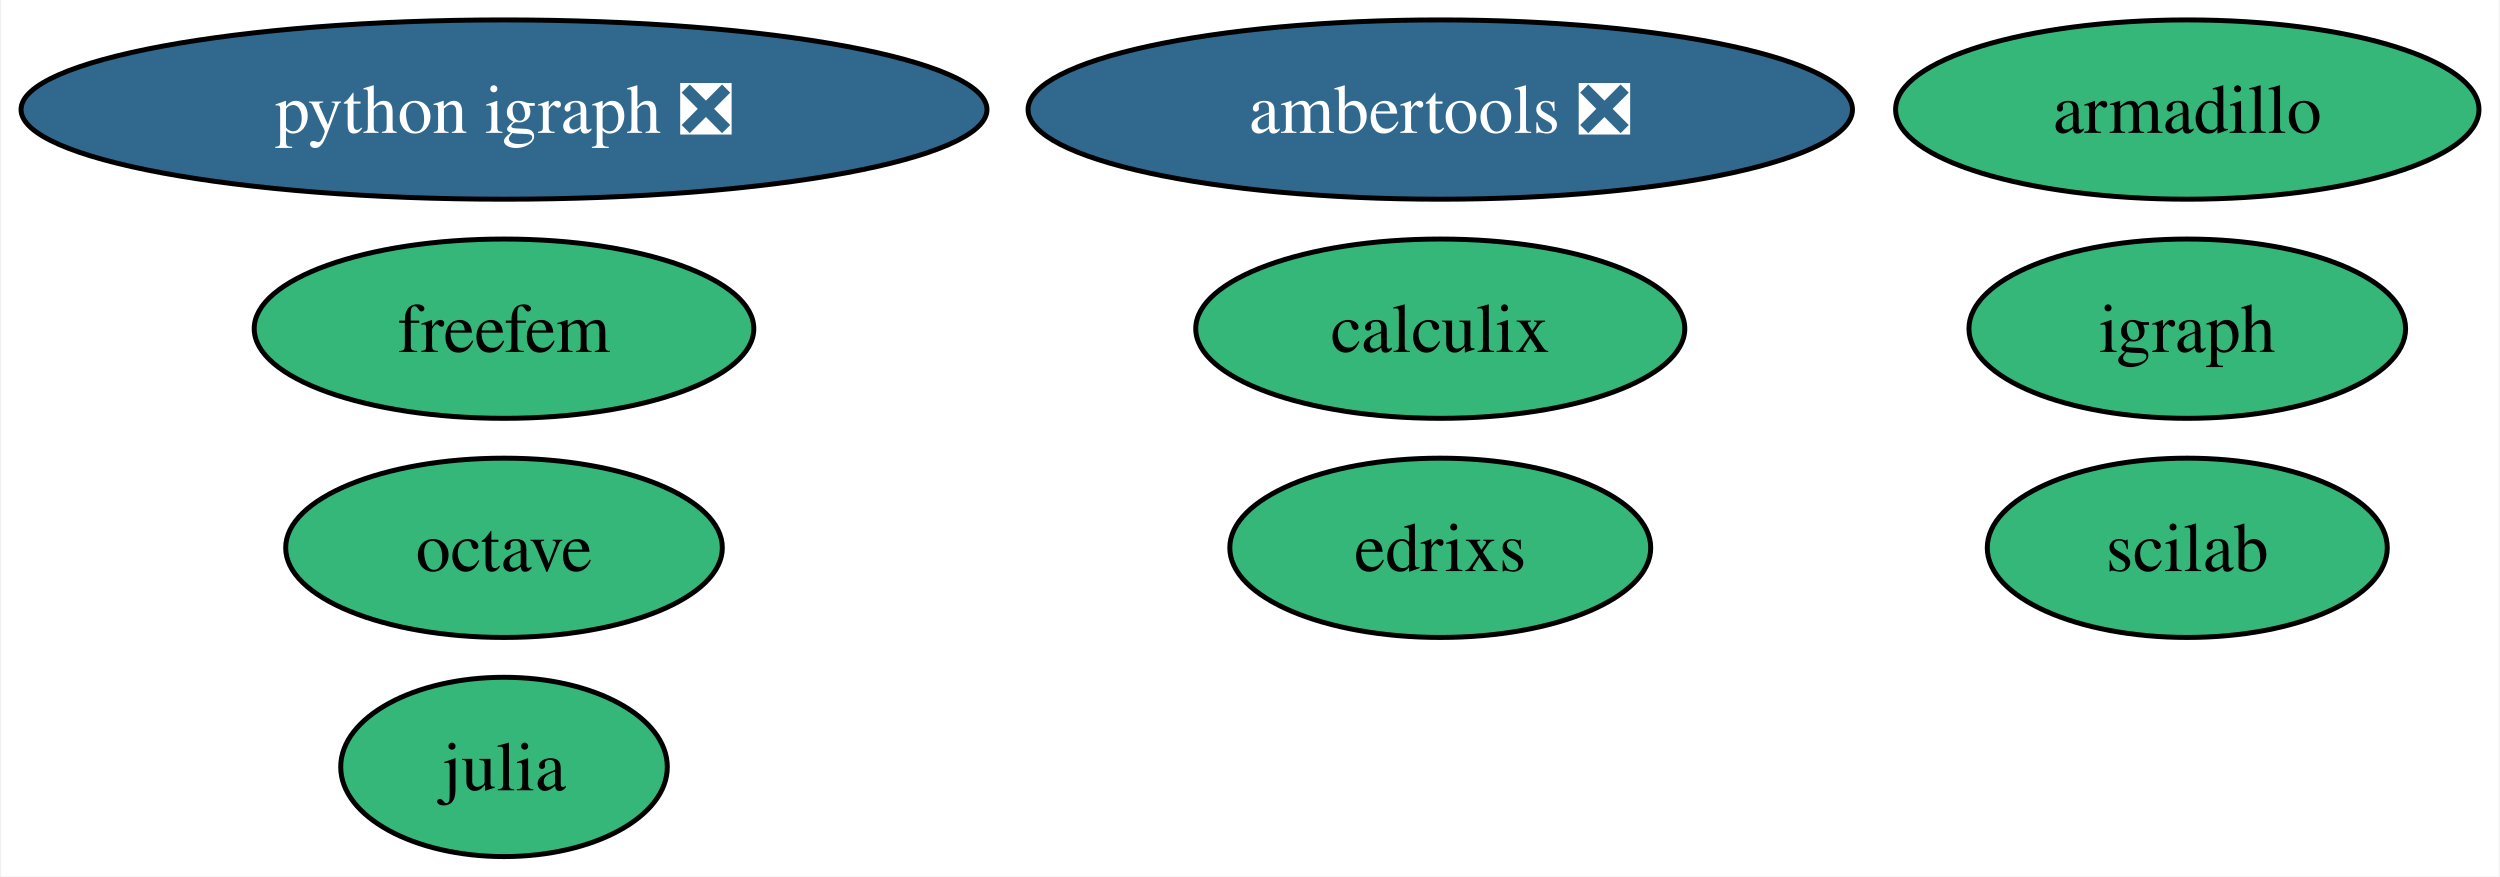
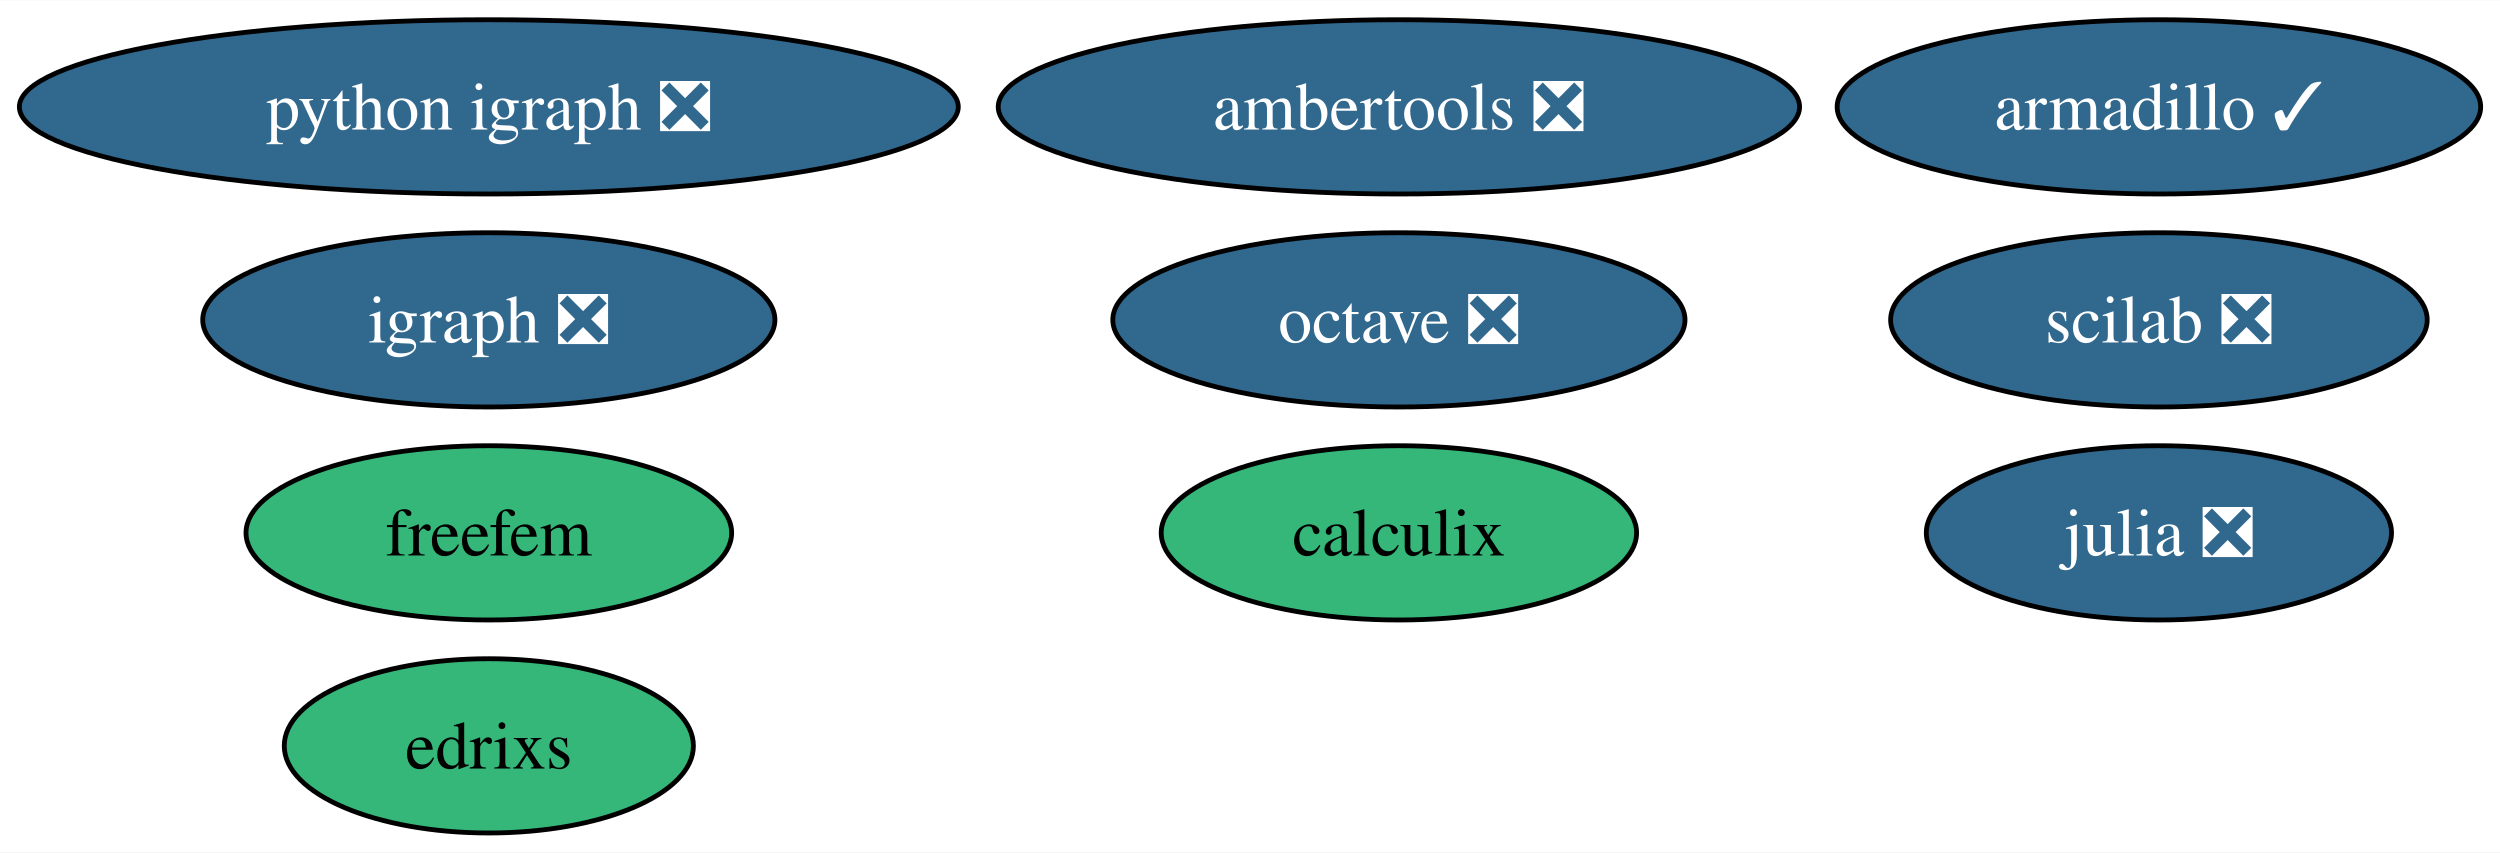
- <svg xmlns="http://www.w3.org/2000/svg" xmlns:xlink="http://www.w3.org/1999/xlink" width="502pt" height="176pt" viewBox="0.00 0.00 501.55 176.00">
+ <svg xmlns="http://www.w3.org/2000/svg" xmlns:xlink="http://www.w3.org/1999/xlink" width="516pt" height="176pt" viewBox="0.00 0.00 516.44 176.00">
  <g id="graph0" class="graph" transform="scale(1 1) rotate(0) translate(4 172)">
-     <polygon fill="white" stroke="none" points="-4,4 -4,-172 497.55,-172 497.55,4 -4,4" />
+     <polygon fill="white" stroke="none" points="-4,4 -4,-172 512.44,-172 512.44,4 -4,4" />
    <g id="node1" class="node">
      <g id="a_node1">
-         <a xlink:href="https://github.com/conda-forge/armadillo-feedstock" xlink:title="armadillo">
-           <ellipse fill="#35b779" stroke="black" cx="434.98" cy="-150" rx="58.57" ry="18" />
-           <text text-anchor="middle" x="434.98" y="-145.32" font-family="Times,serif" font-size="14.00">armadillo</text>
+         <a xlink:href="https://github.com/conda-forge/armadillo-feedstock/pull/71" xlink:title="armadillo ✓">
+           <ellipse fill="#31688e" stroke="black" cx="441.98" cy="-150" rx="66.47" ry="18" />
+           <text text-anchor="middle" x="441.98" y="-145.32" font-family="Times,serif" font-size="14.00" fill="white">armadillo ✓</text>
        </a>
      </g>
    </g>
    <g id="node2" class="node">
      <g id="a_node2">
-         <a xlink:href="https://github.com/conda-forge/igraph-feedstock" xlink:title="igraph">
-           <ellipse fill="#35b779" stroke="black" cx="434.98" cy="-106" rx="43.84" ry="18" />
-           <text text-anchor="middle" x="434.98" y="-101.33" font-family="Times,serif" font-size="14.00">igraph</text>
+         <a xlink:href="https://github.com/conda-forge/igraph-feedstock/pull/61" xlink:title="igraph ❎">
+           <ellipse fill="#31688e" stroke="black" cx="96.98" cy="-106" rx="59.1" ry="18" />
+           <text text-anchor="middle" x="96.98" y="-101.33" font-family="Times,serif" font-size="14.00" fill="white">igraph ❎</text>
        </a>
      </g>
    </g>
    <g id="node3" class="node">
      <g id="a_node3">
-         <a xlink:href="https://github.com/conda-forge/julia-feedstock" xlink:title="julia">
-           <ellipse fill="#35b779" stroke="black" cx="96.98" cy="-18" rx="32.79" ry="18" />
-           <text text-anchor="middle" x="96.98" y="-13.32" font-family="Times,serif" font-size="14.00">julia</text>
+         <a xlink:href="https://github.com/conda-forge/julia-feedstock/pull/259" xlink:title="julia ❎">
+           <ellipse fill="#31688e" stroke="black" cx="441.98" cy="-62" rx="48.05" ry="18" />
+           <text text-anchor="middle" x="441.98" y="-57.33" font-family="Times,serif" font-size="14.00" fill="white">julia ❎</text>
        </a>
      </g>
    </g>
    <g id="node4" class="node">
      <g id="a_node4">
-         <a xlink:href="https://github.com/conda-forge/octave-feedstock" xlink:title="octave">
-           <ellipse fill="#35b779" stroke="black" cx="96.98" cy="-62" rx="43.84" ry="18" />
-           <text text-anchor="middle" x="96.98" y="-57.33" font-family="Times,serif" font-size="14.00">octave</text>
+         <a xlink:href="https://github.com/conda-forge/octave-feedstock/pull/115" xlink:title="octave ❎">
+           <ellipse fill="#31688e" stroke="black" cx="284.98" cy="-106" rx="59.1" ry="18" />
+           <text text-anchor="middle" x="284.98" y="-101.33" font-family="Times,serif" font-size="14.00" fill="white">octave ❎</text>
        </a>
      </g>
    </g>
    <g id="node5" class="node">
      <g id="a_node5">
        <a xlink:href="https://github.com/conda-forge/python-igraph-feedstock/pull/80" xlink:title="python igraph ❎">
          <ellipse fill="#31688e" stroke="black" cx="96.98" cy="-150" rx="96.98" ry="18" />
          <text text-anchor="middle" x="96.98" y="-145.32" font-family="Times,serif" font-size="14.00" fill="white">python igraph ❎</text>
        </a>
      </g>
    </g>
    <g id="node6" class="node">
      <g id="a_node6">
        <a xlink:href="https://github.com/conda-forge/calculix-feedstock" xlink:title="calculix">
-           <ellipse fill="#35b779" stroke="black" cx="284.98" cy="-106" rx="49.1" ry="18" />
-           <text text-anchor="middle" x="284.98" y="-101.33" font-family="Times,serif" font-size="14.00">calculix</text>
+           <ellipse fill="#35b779" stroke="black" cx="284.98" cy="-62" rx="49.1" ry="18" />
+           <text text-anchor="middle" x="284.98" y="-57.33" font-family="Times,serif" font-size="14.00">calculix</text>
        </a>
      </g>
    </g>
    <g id="node7" class="node">
      <g id="a_node7">
-         <a xlink:href="https://github.com/conda-forge/scilab-feedstock" xlink:title="scilab">
-           <ellipse fill="#35b779" stroke="black" cx="434.98" cy="-62" rx="40.16" ry="18" />
-           <text text-anchor="middle" x="434.98" y="-57.33" font-family="Times,serif" font-size="14.00">scilab</text>
+         <a xlink:href="https://github.com/conda-forge/scilab-feedstock/pull/44" xlink:title="scilab ❎">
+           <ellipse fill="#31688e" stroke="black" cx="441.98" cy="-106" rx="55.42" ry="18" />
+           <text text-anchor="middle" x="441.98" y="-101.33" font-family="Times,serif" font-size="14.00" fill="white">scilab ❎</text>
        </a>
      </g>
    </g>
    <g id="node8" class="node">
      <g id="a_node8">
        <a xlink:href="https://github.com/conda-forge/ambertools-feedstock/pull/125" xlink:title="ambertools ❎">
          <ellipse fill="#31688e" stroke="black" cx="284.98" cy="-150" rx="82.77" ry="18" />
          <text text-anchor="middle" x="284.98" y="-145.32" font-family="Times,serif" font-size="14.00" fill="white">ambertools ❎</text>
        </a>
      </g>
    </g>
    <g id="node9" class="node">
      <g id="a_node9">
        <a xlink:href="https://github.com/conda-forge/freefem-feedstock" xlink:title="freefem">
-           <ellipse fill="#35b779" stroke="black" cx="96.98" cy="-106" rx="50.16" ry="18" />
-           <text text-anchor="middle" x="96.98" y="-101.33" font-family="Times,serif" font-size="14.00">freefem</text>
+           <ellipse fill="#35b779" stroke="black" cx="96.98" cy="-62" rx="50.16" ry="18" />
+           <text text-anchor="middle" x="96.98" y="-57.33" font-family="Times,serif" font-size="14.00">freefem</text>
        </a>
      </g>
    </g>
    <g id="node10" class="node">
      <g id="a_node10">
        <a xlink:href="https://github.com/conda-forge/edrixs-feedstock" xlink:title="edrixs">
-           <ellipse fill="#35b779" stroke="black" cx="284.98" cy="-62" rx="42.26" ry="18" />
-           <text text-anchor="middle" x="284.98" y="-57.33" font-family="Times,serif" font-size="14.00">edrixs</text>
+           <ellipse fill="#35b779" stroke="black" cx="96.98" cy="-18" rx="42.26" ry="18" />
+           <text text-anchor="middle" x="96.98" y="-13.32" font-family="Times,serif" font-size="14.00">edrixs</text>
        </a>
      </g>
    </g>
  </g>
</svg>
